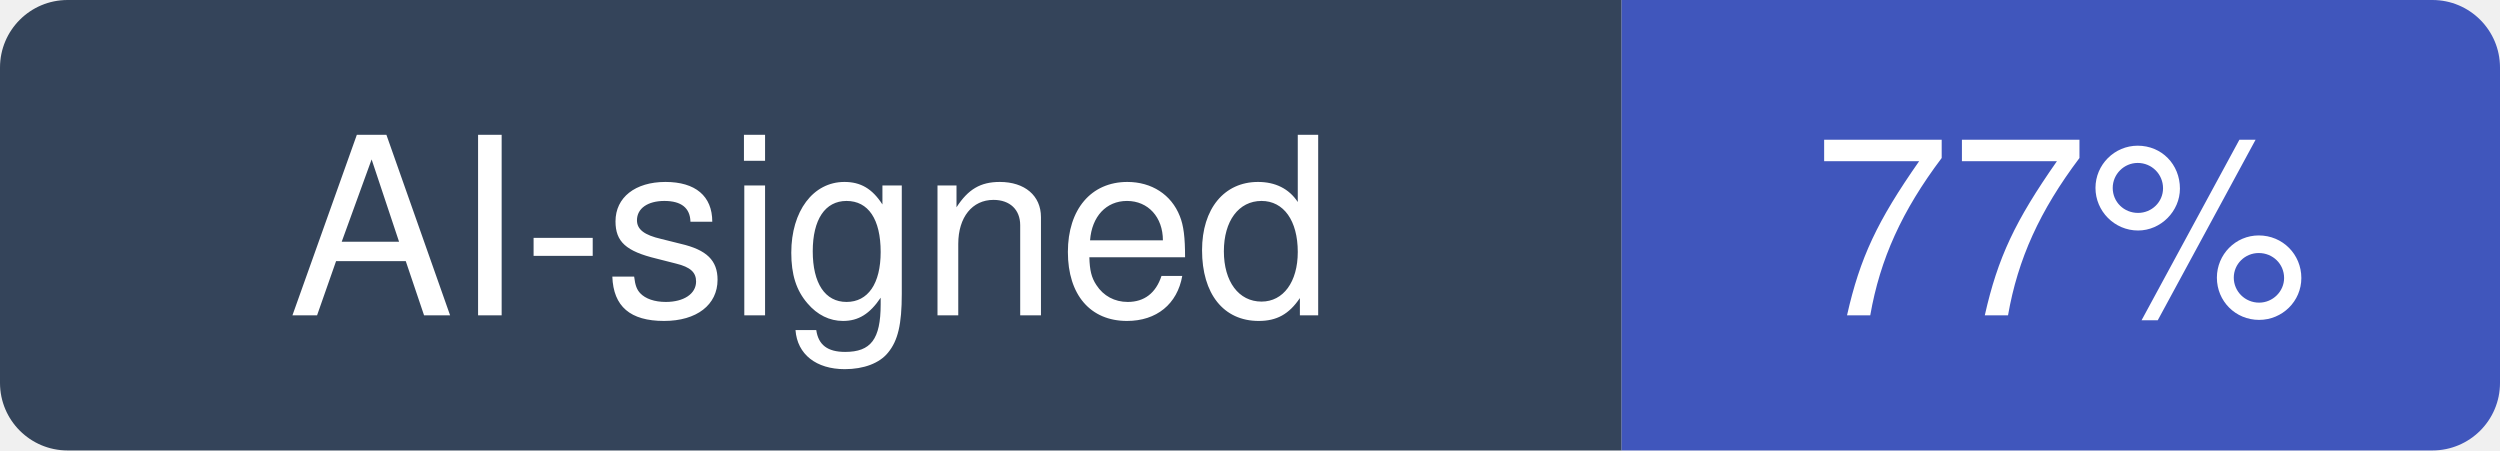
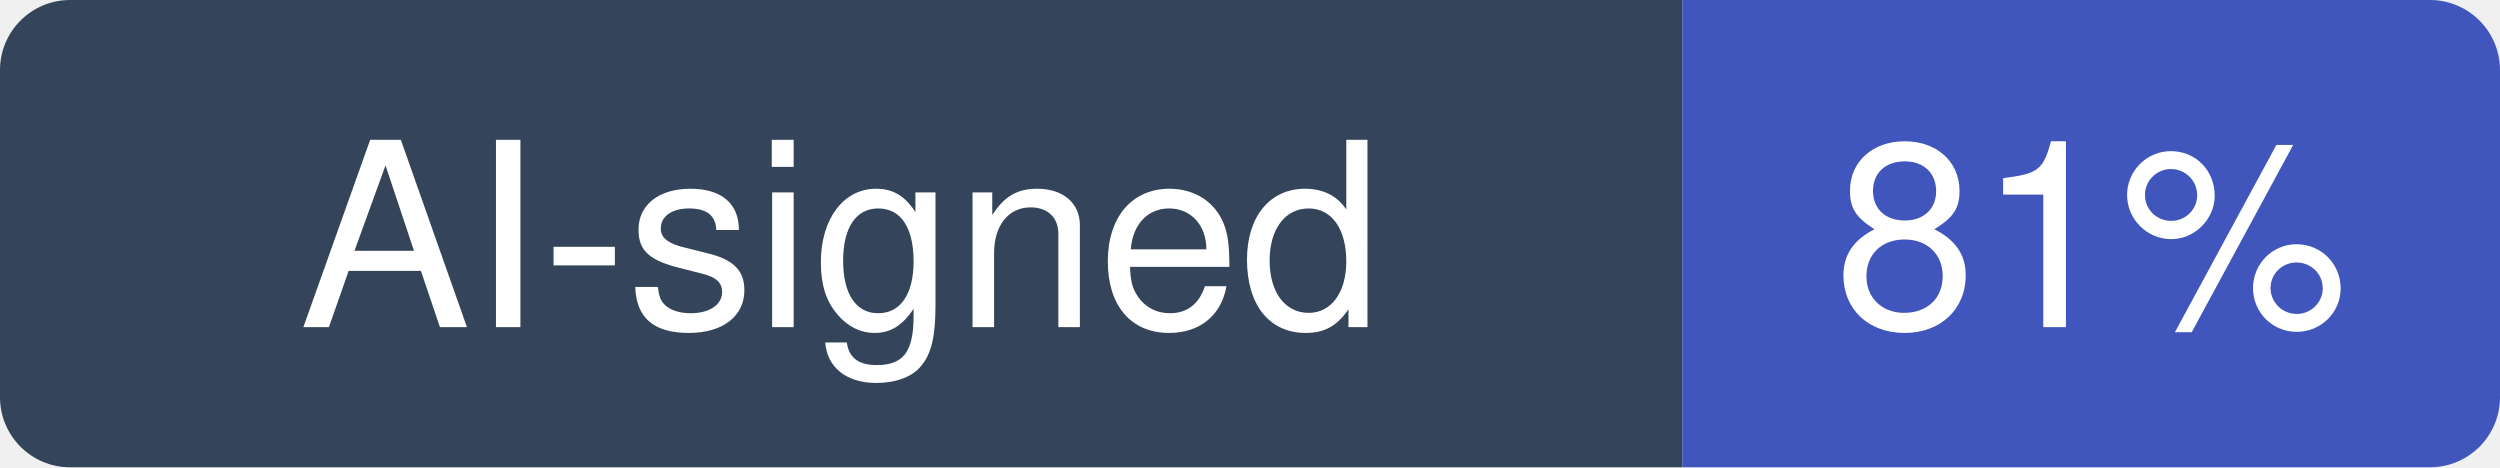
- <svg xmlns="http://www.w3.org/2000/svg" width="111" height="20" viewBox="0 0 111 20" role="img" aria-label="AI-signed: 77% of recent commits in ColorlibHQ/AdminLTE">
+ <svg xmlns="http://www.w3.org/2000/svg" width="107" height="20" viewBox="0 0 107 20" role="img" aria-label="AI-signed: 81% of recent commits in ColorlibHQ/AdminLTE">
  <clipPath id="hm-r">
-     <rect width="111" height="20" rx="3" />
+     <rect width="107" height="20" rx="3" />
  </clipPath>
  <g clip-path="url(#hm-r)">
    <rect width="72" height="20" fill="#34445A" />
-     <rect x="72" width="39" height="20" fill="#4056BC" />
+     <rect x="72" width="35" height="20" fill="#4056BC" />
  </g>
  <g fill="#fff" text-anchor="middle" font-family="Verdana, -apple-system, BlinkMacSystemFont, Segoe UI, Helvetica, Arial, Fira Sans, sans-serif" font-size="11">
    <text x="36" y="14">AI-signed</text>
-     <text x="91.5" y="14">77%</text>
+     <text x="89.5" y="14">81%</text>
  </g>
</svg>
